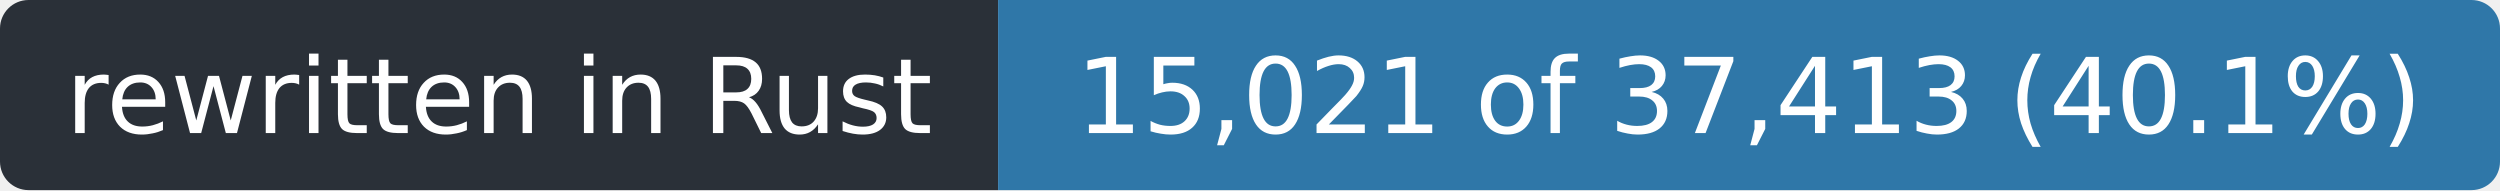
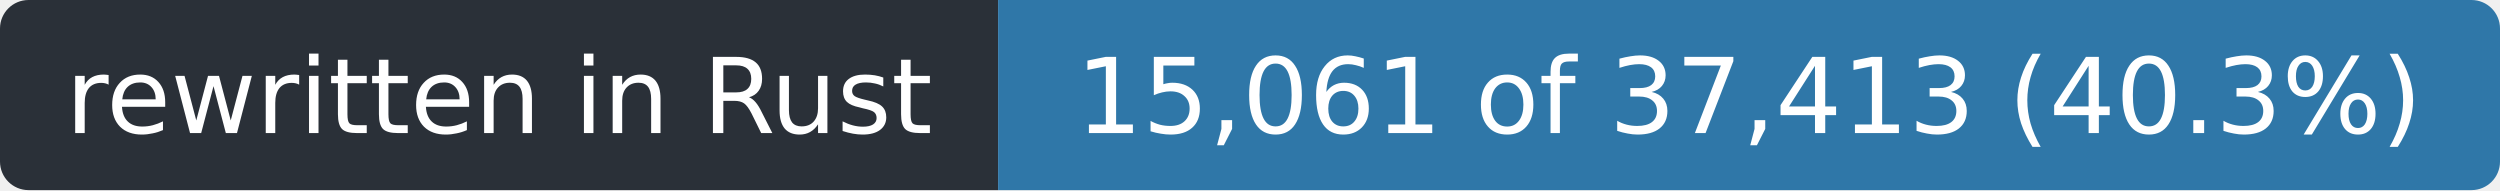
- <svg xmlns="http://www.w3.org/2000/svg" width="263" height="20" role="img" aria-label="rewritten in Rust: 15,021 of 37,413 (40.1%)">
+ <svg xmlns="http://www.w3.org/2000/svg" width="263" height="20" role="img" aria-label="rewritten in Rust: 15,061 of 37,413 (40.3%)">
  <clipPath id="r">
    <rect width="263" height="20" rx="3" />
  </clipPath>
  <g clip-path="url(#r)">
    <rect width="105" height="20" fill="#2a3038" />
    <rect x="105" width="158" height="20" fill="#2f77a8" />
  </g>
  <g fill="#fff" font-family="Verdana,Geneva,DejaVu Sans,sans-serif" font-size="11" text-anchor="middle">
    <text x="52.5" y="14" textLength="93">rewritten in Rust</text>
-     <text x="184.0" y="14" textLength="146">15,021 of 37,413 (40.1%)</text>
+     <text x="184.0" y="14" textLength="146">15,061 of 37,413 (40.3%)</text>
  </g>
</svg>
